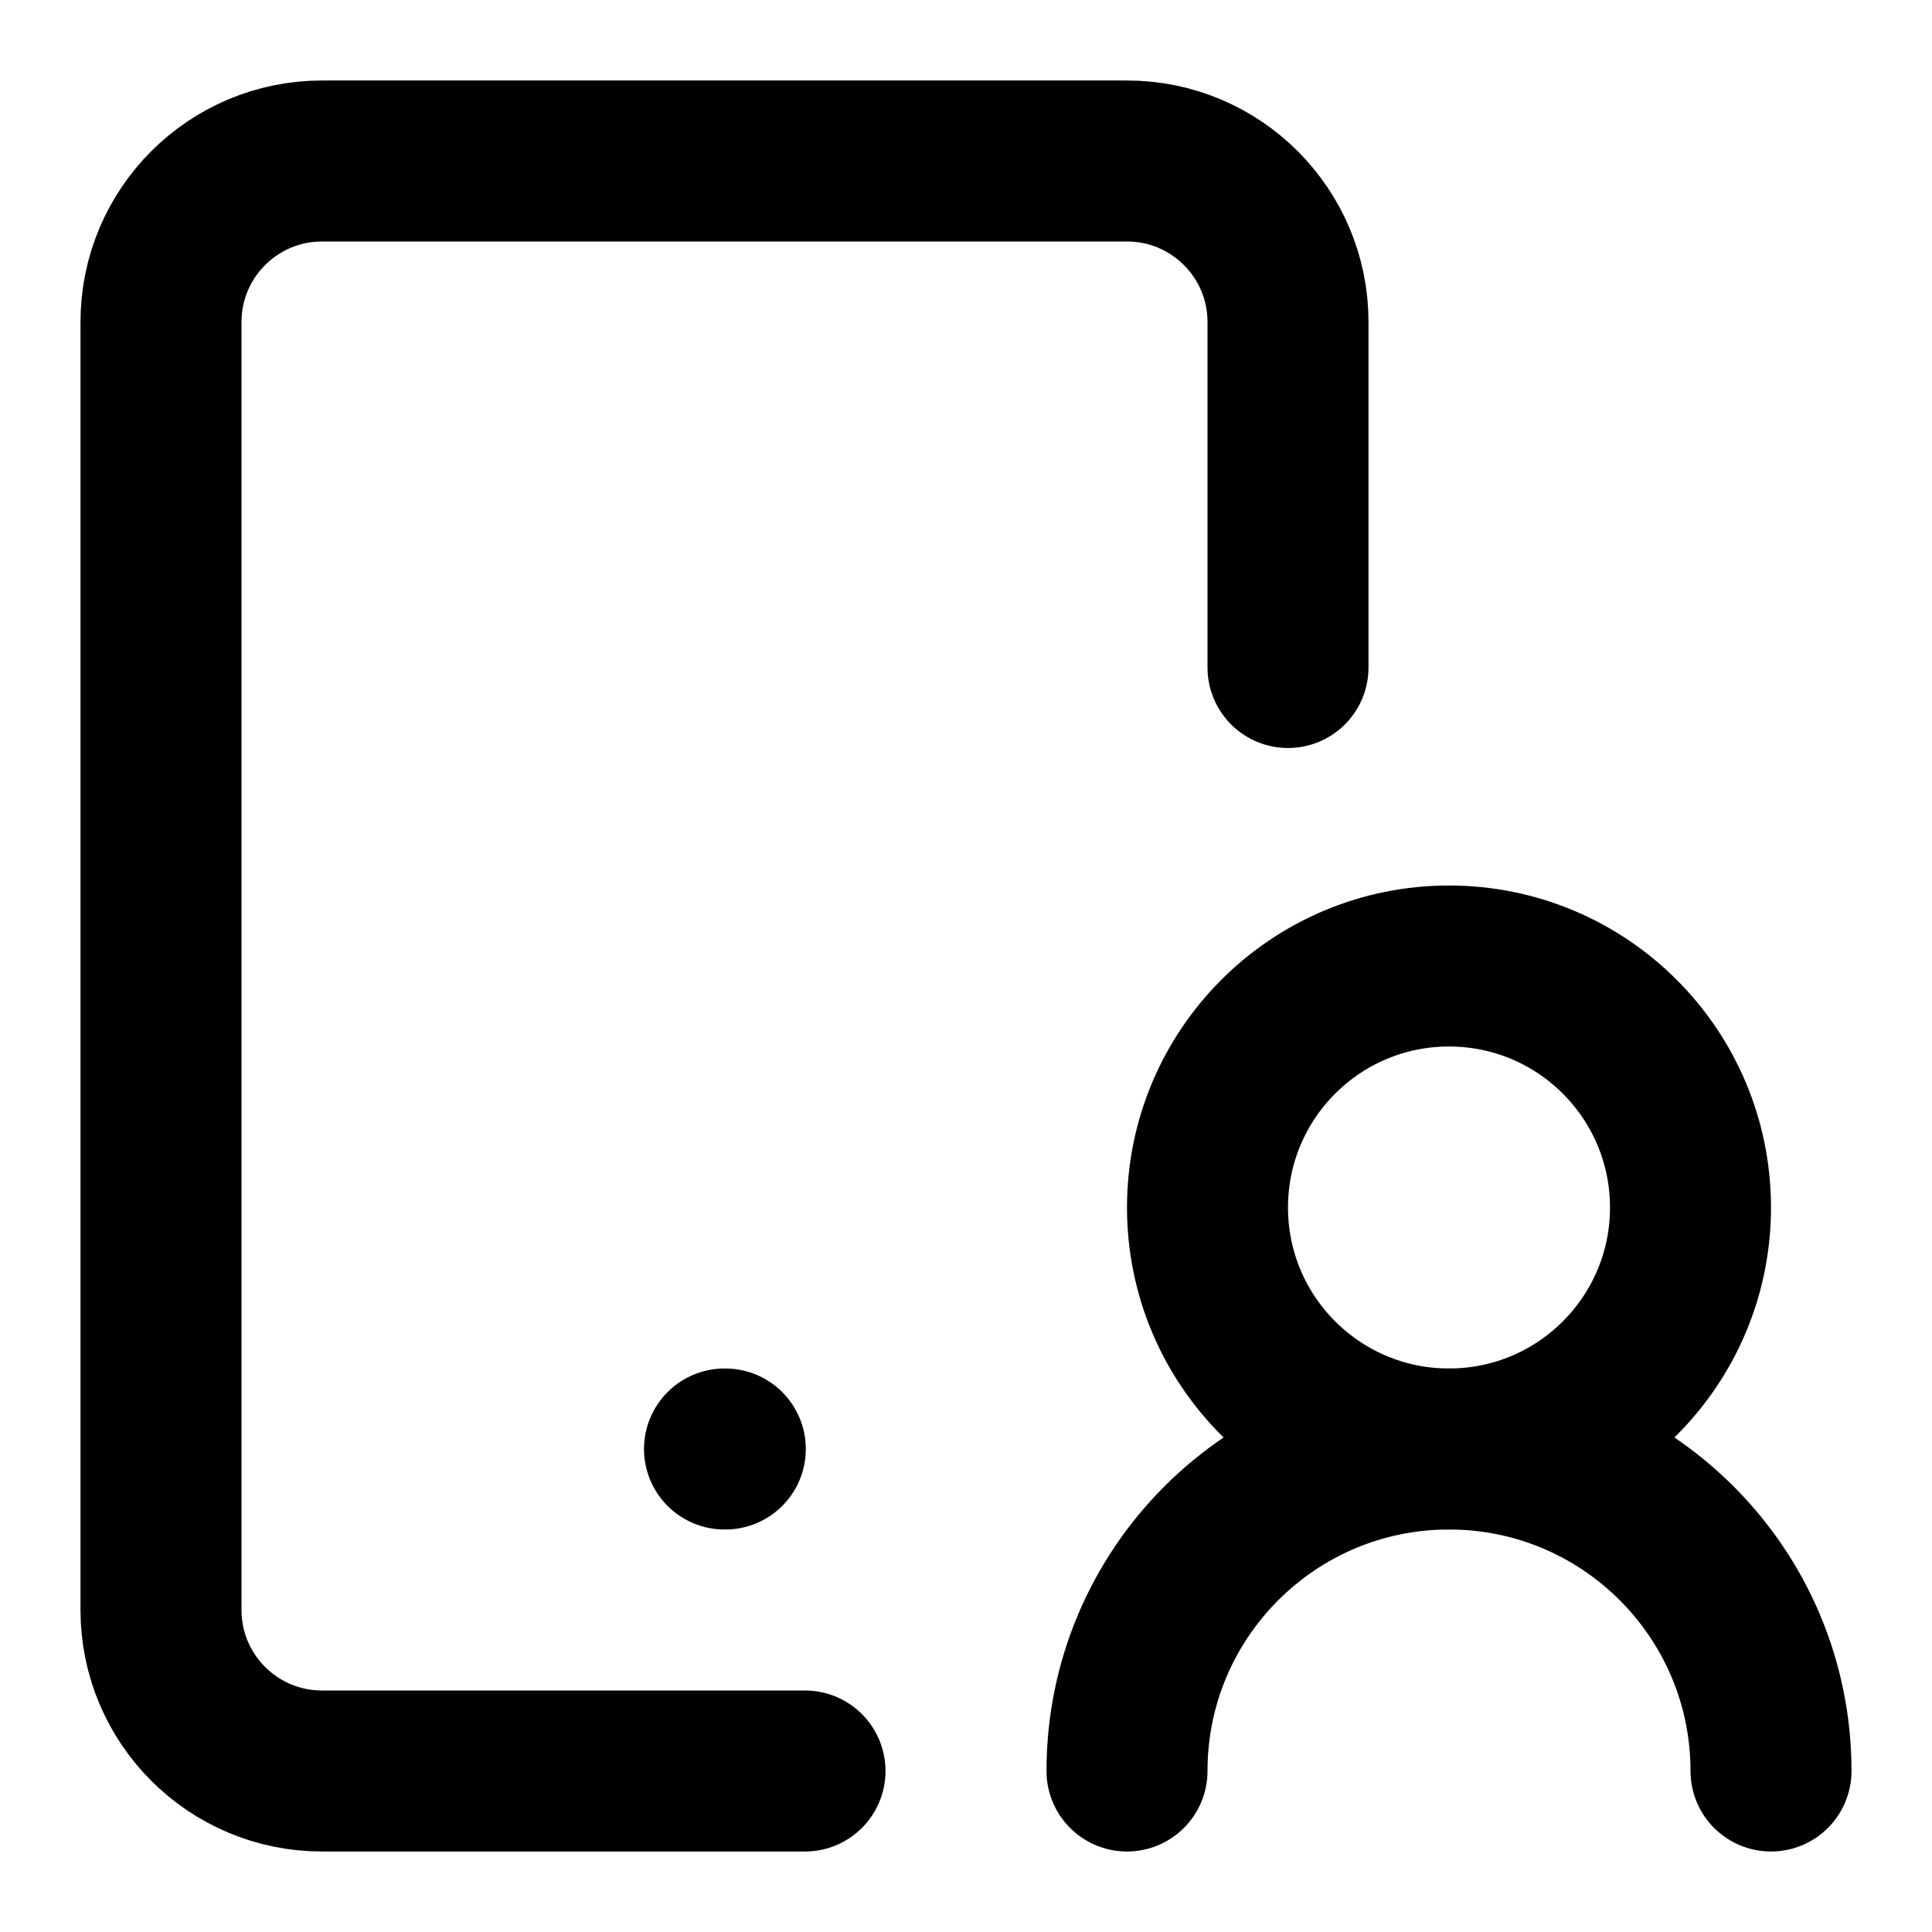
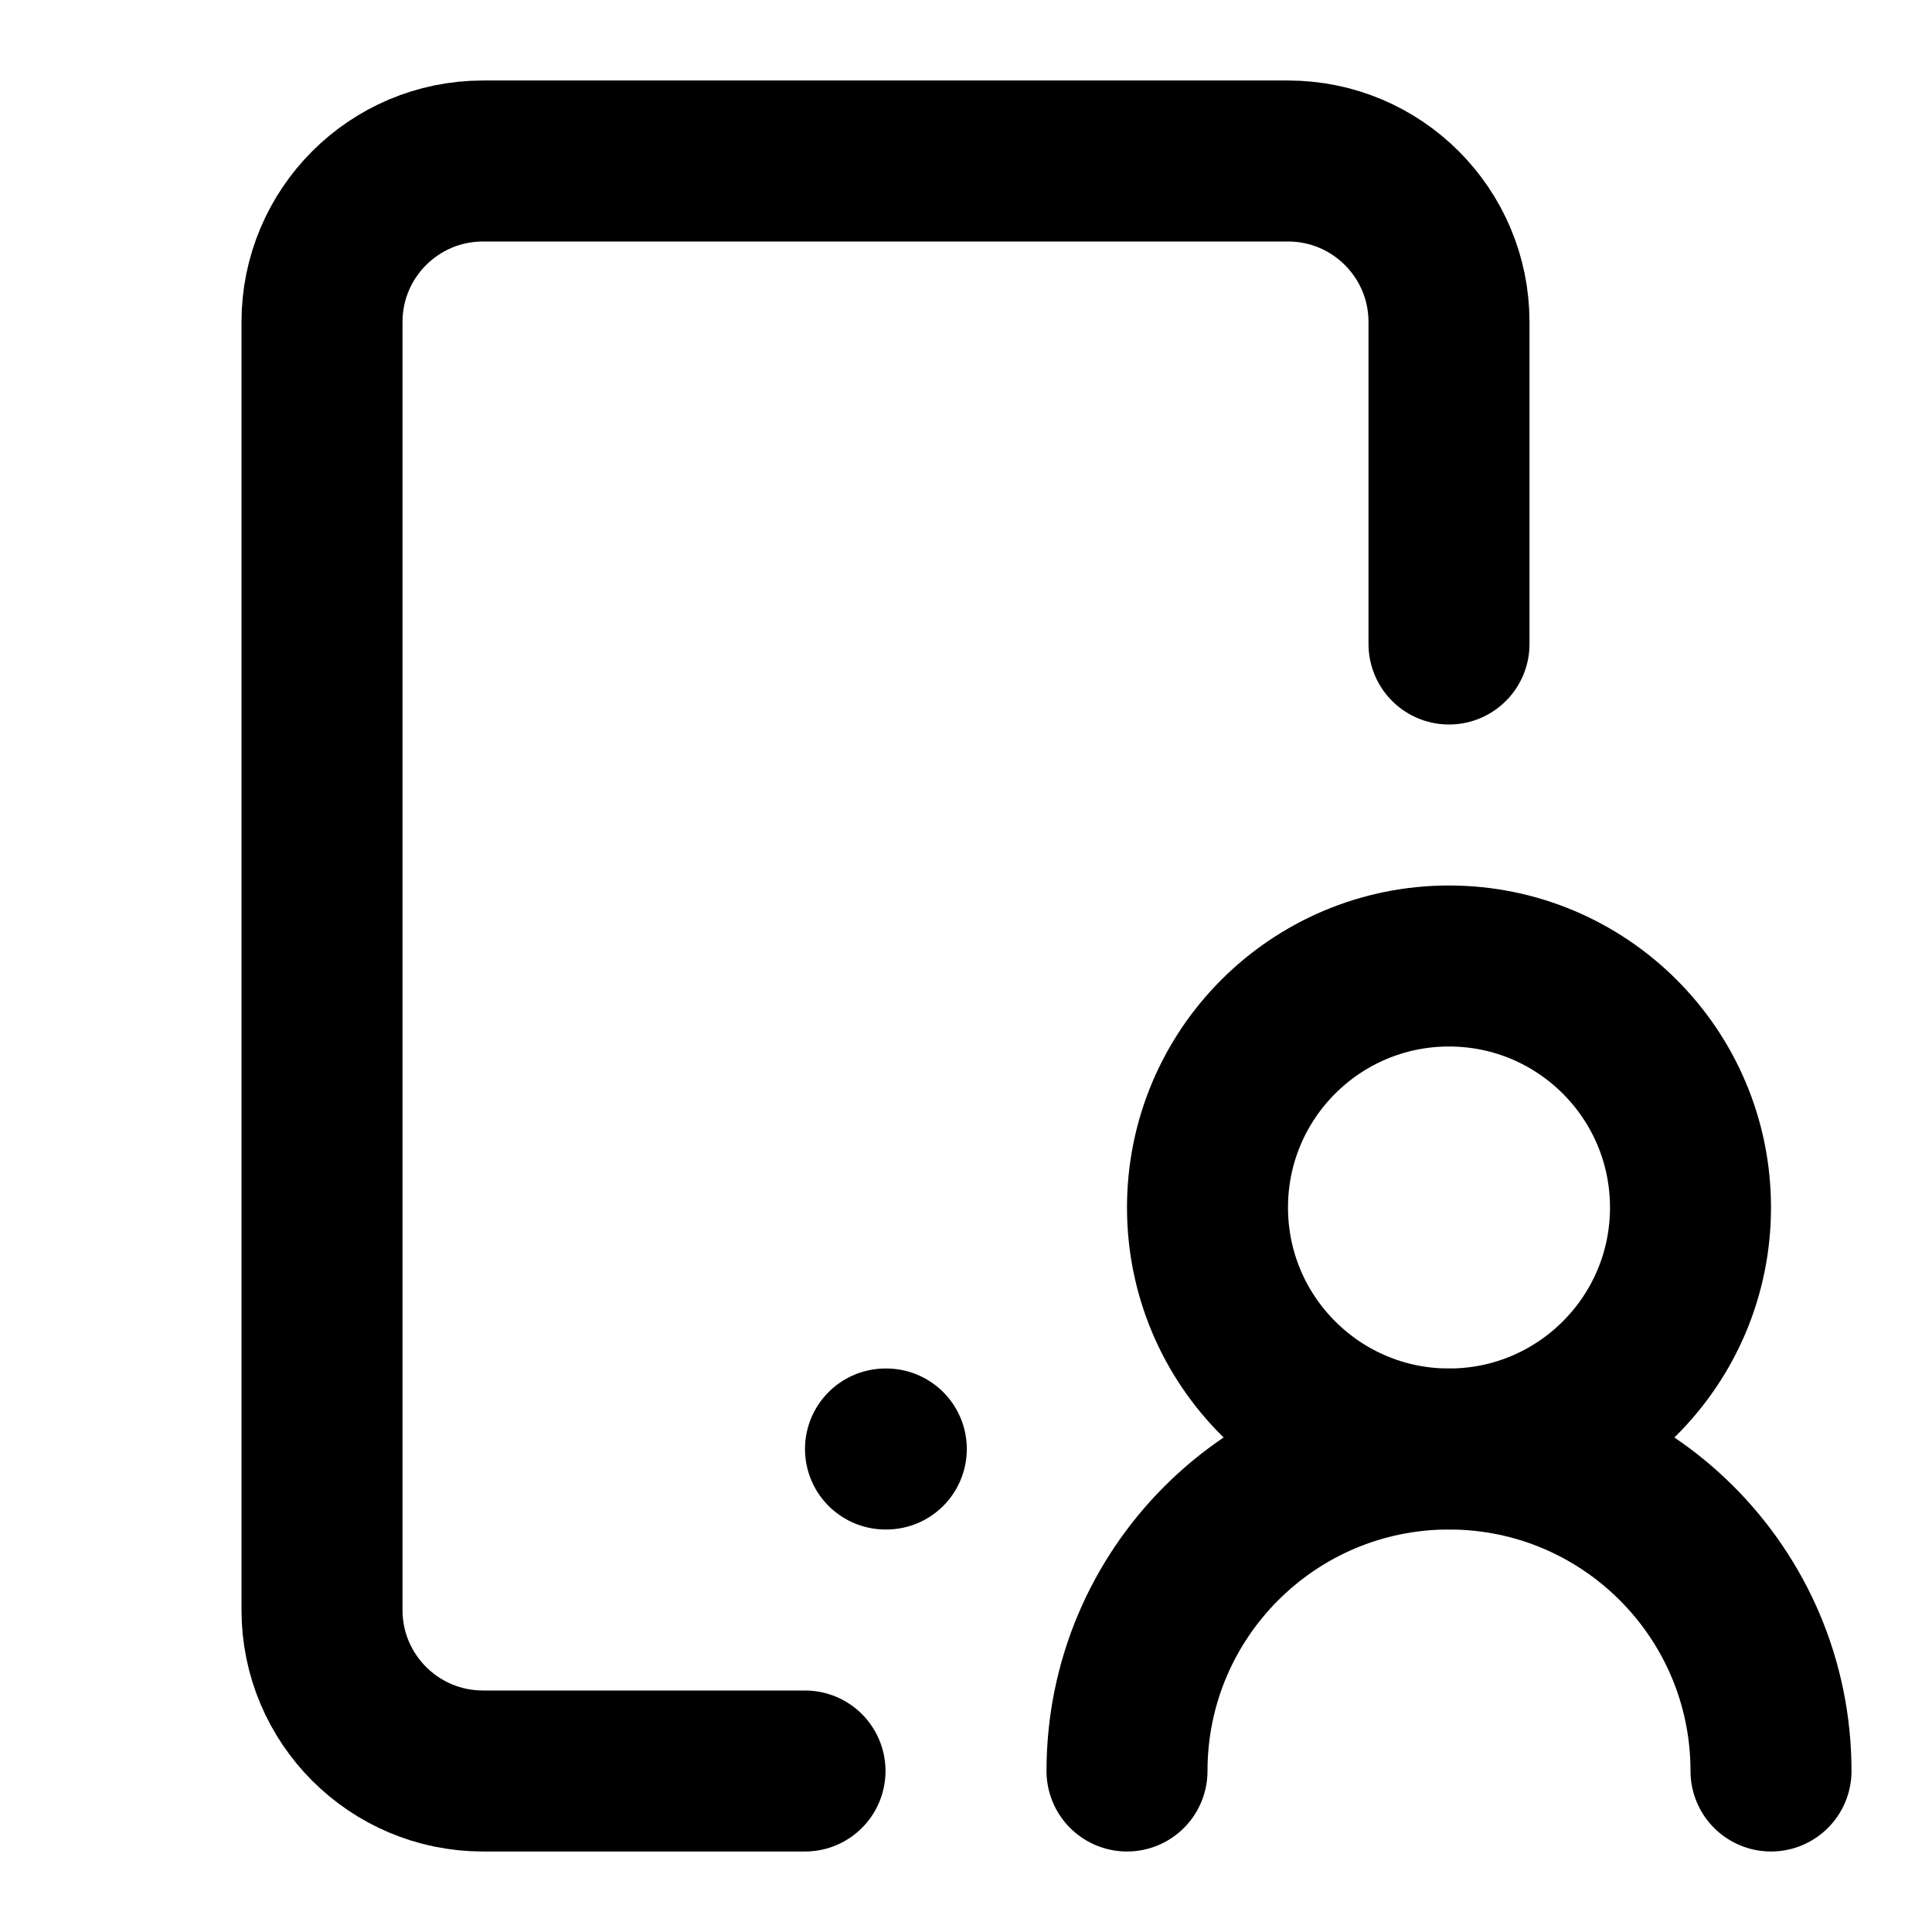
<svg xmlns="http://www.w3.org/2000/svg" width="24" height="24" viewBox="0 0 24 24" fill="none" stroke="currentColor" stroke-width="2" stroke-linecap="round" stroke-linejoin="round">
-   <path d="M10 22H4a2 2 0 01-2-2V4a2 2 0 012-2h10a2 2 0 012 2v4.292" />
+   <path d="M10 22H6a2 2 0 01-2-2V4a2 2 0 012-2h10a2 2 0 012 2v4" />
+   <path d="M11 18h.01" />
  <path d="M22 22a4 4 0 00-8 0" />
-   <path d="M9 18h.01" />
  <circle cx="18" cy="15" r="3" />
</svg>
